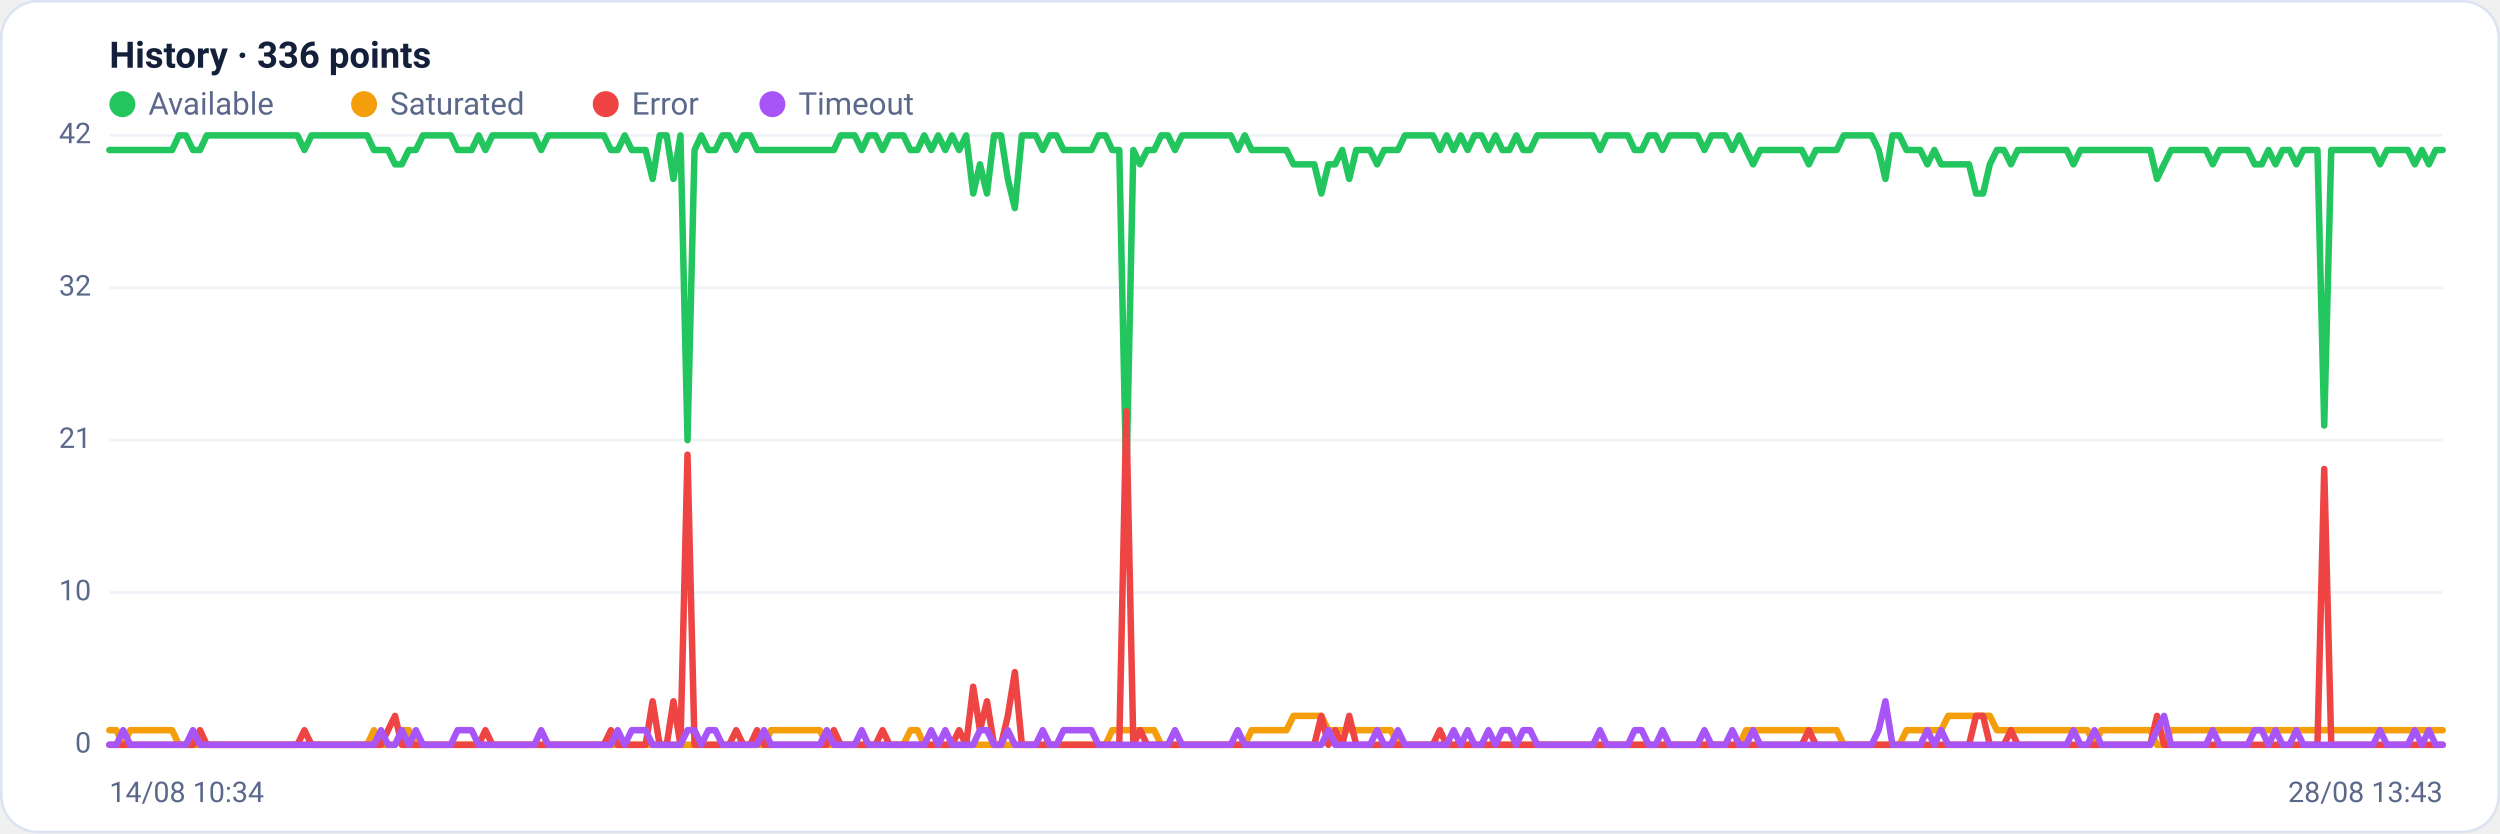
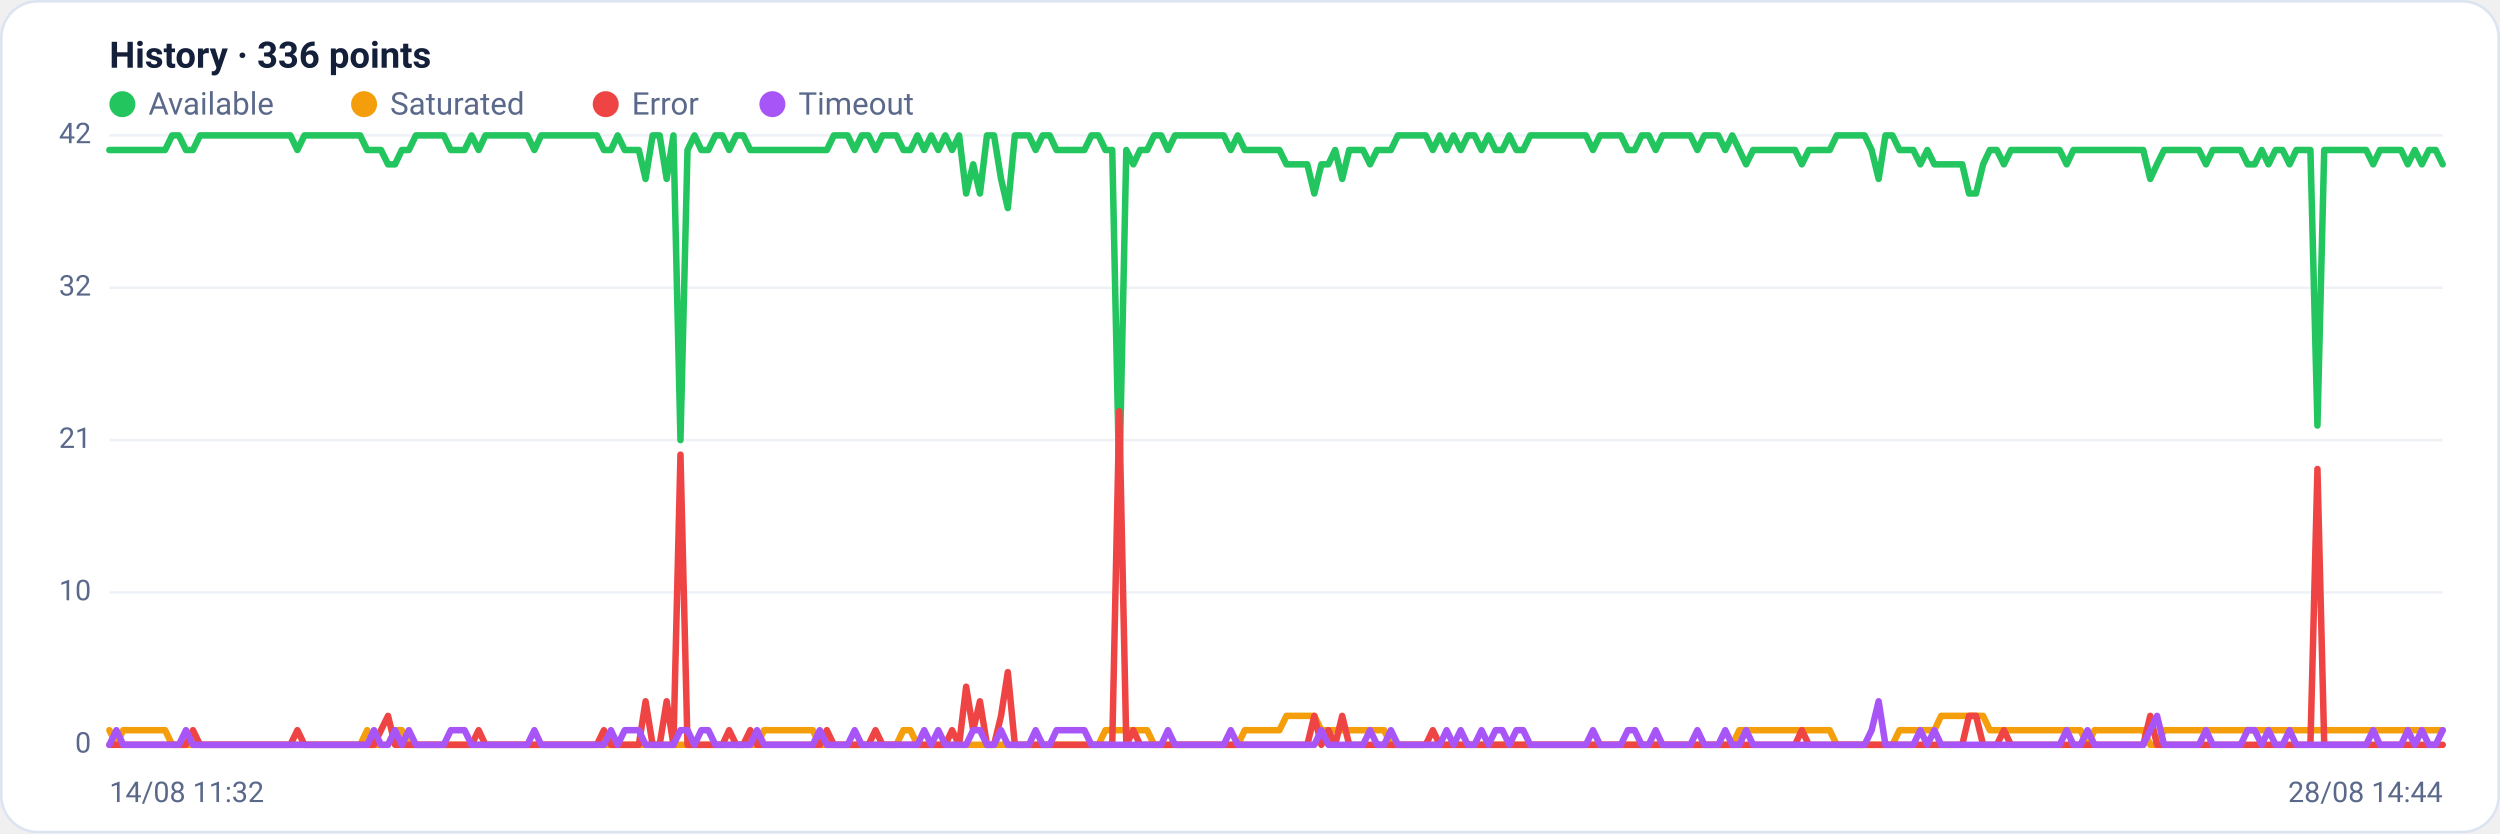
<svg xmlns="http://www.w3.org/2000/svg" viewBox="0 0 960 320" width="960" height="320" font-family="Segoe UI, system-ui, -apple-system, Roboto, Helvetica, Arial, sans-serif" role="img" aria-label="Availability history per region">
  <rect x="0.5" y="0.5" width="959" height="319" rx="14" fill="#ffffff" stroke="#dce3f1" />
  <text x="42" y="26" font-size="14" font-weight="600" fill="#14203a">History · 336 points</text>
  <circle cx="47" cy="40" r="5" fill="#22c55e" />
  <text x="57" y="44" font-size="12" fill="#5a688a">Available</text>
  <circle cx="139.8" cy="40" r="5" fill="#f59e0b" />
  <text x="149.8" y="44" font-size="12" fill="#5a688a">Saturated</text>
  <circle cx="232.6" cy="40" r="5" fill="#ef4444" />
  <text x="242.6" y="44" font-size="12" fill="#5a688a">Error</text>
  <circle cx="296.6" cy="40" r="5" fill="#a855f7" />
  <text x="306.6" y="44" font-size="12" fill="#5a688a">Timeout</text>
  <line x1="42" y1="286.0" x2="938" y2="286.0" stroke="#eef2f7" stroke-width="1" />
  <text x="35" y="289.0" text-anchor="end" font-size="11" fill="#5a688a">0</text>
  <line x1="42" y1="227.5" x2="938" y2="227.5" stroke="#eef2f7" stroke-width="1" />
  <text x="35" y="230.5" text-anchor="end" font-size="11" fill="#5a688a">10</text>
  <line x1="42" y1="169.0" x2="938" y2="169.0" stroke="#eef2f7" stroke-width="1" />
  <text x="35" y="172.0" text-anchor="end" font-size="11" fill="#5a688a">21</text>
  <line x1="42" y1="110.5" x2="938" y2="110.5" stroke="#eef2f7" stroke-width="1" />
  <text x="35" y="113.5" text-anchor="end" font-size="11" fill="#5a688a">32</text>
  <line x1="42" y1="52.0" x2="938" y2="52.0" stroke="#eef2f7" stroke-width="1" />
  <text x="35" y="55.0" text-anchor="end" font-size="11" fill="#5a688a">42</text>
-   <polyline fill="none" stroke="#22c55e" stroke-width="2.5" stroke-linejoin="round" stroke-linecap="round" points="42.0,57.6 44.7,57.6 47.3,57.6 50.0,57.6 52.7,57.6 55.4,57.6 58.0,57.6 60.7,57.6 63.4,57.6 66.1,57.6 68.7,52.0 71.4,52.0 74.1,57.6 76.8,57.6 79.4,52.0 82.1,52.0 84.8,52.0 87.5,52.0 90.1,52.0 92.8,52.0 95.5,52.0 98.2,52.0 100.8,52.0 103.5,52.0 106.2,52.0 108.9,52.0 111.5,52.0 114.2,52.0 116.9,57.6 119.6,52.0 122.2,52.0 124.9,52.0 127.6,52.0 130.3,52.0 132.9,52.0 135.6,52.0 138.3,52.0 141.0,52.0 143.6,57.6 146.3,57.6 149.0,57.6 151.7,63.1 154.3,63.1 157.0,57.6 159.7,57.6 162.4,52.0 165.0,52.0 167.7,52.0 170.4,52.0 173.1,52.0 175.7,57.6 178.4,57.6 181.1,57.6 183.8,52.0 186.4,57.6 189.1,52.0 191.8,52.0 194.5,52.0 197.1,52.0 199.8,52.0 202.5,52.0 205.2,52.0 207.8,57.6 210.5,52.0 213.2,52.0 215.9,52.0 218.5,52.0 221.2,52.0 223.9,52.0 226.5,52.0 229.2,52.0 231.9,52.0 234.6,57.6 237.2,57.6 239.9,52.0 242.6,57.6 245.3,57.6 247.9,57.6 250.6,68.7 253.3,52.0 256.0,52.0 258.6,68.7 261.3,52.0 264.0,169.0 266.7,57.6 269.3,52.0 272.0,57.6 274.7,57.6 277.4,52.0 280.0,52.0 282.7,57.6 285.4,52.0 288.1,52.0 290.7,57.6 293.4,57.6 296.1,57.6 298.8,57.6 301.4,57.6 304.1,57.6 306.8,57.6 309.5,57.6 312.1,57.6 314.8,57.6 317.5,57.6 320.2,57.6 322.8,52.0 325.5,52.0 328.2,52.0 330.9,57.6 333.5,52.0 336.2,52.0 338.9,57.6 341.6,52.0 344.2,52.0 346.9,52.0 349.6,57.6 352.3,57.6 354.9,52.0 357.6,57.6 360.3,52.0 363.0,57.6 365.6,52.0 368.3,57.6 371.0,52.0 373.7,74.3 376.3,63.1 379.0,74.3 381.7,52.0 384.4,52.0 387.0,68.7 389.7,79.9 392.4,52.0 395.1,52.0 397.7,52.0 400.4,57.6 403.1,52.0 405.7,52.0 408.4,57.6 411.1,57.6 413.8,57.6 416.4,57.6 419.1,57.6 421.8,52.0 424.5,52.0 427.1,57.6 429.8,57.6 432.5,185.7 435.2,57.6 437.8,63.1 440.5,57.6 443.2,57.6 445.9,52.0 448.5,52.0 451.2,57.6 453.9,52.0 456.6,52.0 459.2,52.0 461.9,52.0 464.6,52.0 467.3,52.0 469.9,52.0 472.6,52.0 475.3,57.6 478.0,52.0 480.6,57.6 483.3,57.6 486.0,57.6 488.7,57.6 491.3,57.6 494.0,57.6 496.7,63.1 499.4,63.1 502.0,63.1 504.7,63.1 507.4,74.3 510.1,63.1 512.7,63.1 515.4,57.6 518.1,68.7 520.8,57.6 523.4,57.6 526.1,57.6 528.8,63.1 531.5,57.6 534.1,57.6 536.8,57.6 539.5,52.0 542.2,52.0 544.8,52.0 547.5,52.0 550.2,52.0 552.9,57.6 555.5,52.0 558.2,57.6 560.9,52.0 563.6,57.6 566.2,52.0 568.9,52.0 571.6,57.6 574.3,52.0 576.9,57.6 579.6,57.6 582.3,52.0 584.9,57.6 587.6,57.6 590.3,52.0 593.0,52.0 595.6,52.0 598.3,52.0 601.0,52.0 603.7,52.0 606.3,52.0 609.0,52.0 611.7,52.0 614.4,57.6 617.0,52.0 619.7,52.0 622.4,52.0 625.1,52.0 627.7,57.6 630.4,57.6 633.1,52.0 635.8,52.0 638.4,57.6 641.1,52.0 643.8,52.0 646.5,52.0 649.1,52.0 651.8,52.0 654.5,57.6 657.2,52.0 659.8,52.0 662.5,52.0 665.2,57.6 667.9,52.0 670.5,57.6 673.2,63.1 675.9,57.6 678.6,57.6 681.2,57.6 683.9,57.6 686.6,57.6 689.3,57.6 691.9,57.6 694.6,63.1 697.3,57.6 700.0,57.6 702.6,57.6 705.3,57.6 708.0,52.0 710.7,52.0 713.3,52.0 716.0,52.0 718.7,52.0 721.4,57.6 724.0,68.7 726.7,52.0 729.4,52.0 732.1,57.6 734.7,57.6 737.4,57.6 740.1,63.1 742.8,57.6 745.4,63.1 748.1,63.1 750.8,63.1 753.5,63.1 756.1,63.1 758.8,74.3 761.5,74.3 764.1,63.1 766.8,57.6 769.5,57.6 772.2,63.1 774.8,57.6 777.5,57.6 780.2,57.6 782.9,57.6 785.5,57.6 788.2,57.6 790.9,57.6 793.6,57.6 796.2,63.1 798.9,57.6 801.6,57.6 804.3,57.6 806.9,57.6 809.6,57.6 812.3,57.6 815.0,57.6 817.6,57.6 820.3,57.6 823.0,57.6 825.7,57.6 828.3,68.7 831.0,63.1 833.7,57.6 836.4,57.6 839.0,57.6 841.7,57.6 844.4,57.6 847.1,57.6 849.7,63.1 852.4,57.6 855.1,57.6 857.8,57.6 860.4,57.6 863.1,57.6 865.8,63.1 868.5,63.1 871.1,57.6 873.8,63.1 876.5,57.6 879.2,57.6 881.8,63.1 884.5,57.6 887.2,57.6 889.9,57.6 892.5,163.4 895.2,57.6 897.9,57.6 900.6,57.6 903.2,57.6 905.9,57.6 908.6,57.6 911.3,57.6 913.9,63.1 916.6,57.6 919.3,57.6 922.0,57.6 924.6,57.6 927.3,63.1 930.0,57.6 932.7,63.1 935.3,57.6 938.0,57.6" />
-   <polyline fill="none" stroke="#f59e0b" stroke-width="2.5" stroke-linejoin="round" stroke-linecap="round" points="42.0,280.4 44.7,280.4 47.3,286.0 50.0,280.4 52.7,280.4 55.4,280.4 58.0,280.4 60.7,280.4 63.4,280.4 66.1,280.4 68.7,286.0 71.4,286.0 74.1,286.0 76.8,286.0 79.4,286.0 82.1,286.0 84.8,286.0 87.5,286.0 90.1,286.0 92.8,286.0 95.5,286.0 98.2,286.0 100.8,286.0 103.5,286.0 106.2,286.0 108.9,286.0 111.5,286.0 114.2,286.0 116.9,286.0 119.6,286.0 122.2,286.0 124.9,286.0 127.6,286.0 130.3,286.0 132.9,286.0 135.6,286.0 138.3,286.0 141.0,286.0 143.6,280.4 146.3,286.0 149.0,286.0 151.7,286.0 154.3,280.4 157.0,280.4 159.7,286.0 162.4,286.0 165.0,286.0 167.7,286.0 170.4,286.0 173.1,286.0 175.7,286.0 178.4,286.0 181.1,286.0 183.8,286.0 186.4,286.0 189.1,286.0 191.8,286.0 194.5,286.0 197.1,286.0 199.8,286.0 202.5,286.0 205.2,286.0 207.8,286.0 210.5,286.0 213.2,286.0 215.9,286.0 218.5,286.0 221.2,286.0 223.9,286.0 226.5,286.0 229.2,286.0 231.9,286.0 234.6,286.0 237.2,286.0 239.9,286.0 242.6,286.0 245.3,286.0 247.9,286.0 250.6,286.0 253.3,286.0 256.0,286.0 258.6,286.0 261.3,286.0 264.0,286.0 266.7,286.0 269.3,286.0 272.0,286.0 274.7,286.0 277.4,286.0 280.0,286.0 282.7,286.0 285.4,286.0 288.1,286.0 290.7,286.0 293.4,286.0 296.1,280.4 298.8,280.4 301.4,280.4 304.1,280.4 306.8,280.4 309.5,280.4 312.1,280.4 314.8,280.4 317.5,286.0 320.2,286.0 322.8,286.0 325.5,286.0 328.2,286.0 330.9,286.0 333.5,286.0 336.2,286.0 338.9,286.0 341.6,286.0 344.2,286.0 346.9,286.0 349.6,280.4 352.3,280.4 354.9,286.0 357.6,286.0 360.3,286.0 363.0,286.0 365.6,286.0 368.3,286.0 371.0,286.0 373.7,286.0 376.3,286.0 379.0,286.0 381.7,286.0 384.4,286.0 387.0,286.0 389.7,286.0 392.4,286.0 395.1,286.0 397.7,286.0 400.4,286.0 403.1,286.0 405.7,286.0 408.4,286.0 411.1,286.0 413.8,286.0 416.4,286.0 419.1,286.0 421.8,286.0 424.5,286.0 427.1,280.4 429.8,280.4 432.5,280.4 435.2,280.4 437.8,280.4 440.5,280.4 443.2,280.4 445.9,286.0 448.5,286.0 451.2,286.0 453.9,286.0 456.6,286.0 459.2,286.0 461.9,286.0 464.6,286.0 467.3,286.0 469.9,286.0 472.6,286.0 475.3,286.0 478.0,286.0 480.6,280.4 483.3,280.4 486.0,280.4 488.7,280.4 491.3,280.4 494.0,280.4 496.7,274.9 499.4,274.9 502.0,274.9 504.7,274.9 507.4,274.9 510.1,280.4 512.7,280.4 515.4,280.4 518.1,280.4 520.8,280.4 523.4,280.4 526.1,280.4 528.8,280.4 531.5,280.4 534.1,280.4 536.8,286.0 539.5,286.0 542.2,286.0 544.8,286.0 547.5,286.0 550.2,286.0 552.9,286.0 555.5,286.0 558.2,286.0 560.9,286.0 563.6,286.0 566.2,286.0 568.9,286.0 571.6,286.0 574.3,286.0 576.9,286.0 579.6,286.0 582.3,286.0 584.9,286.0 587.6,286.0 590.3,286.0 593.0,286.0 595.6,286.0 598.3,286.0 601.0,286.0 603.7,286.0 606.3,286.0 609.0,286.0 611.7,286.0 614.4,286.0 617.0,286.0 619.7,286.0 622.4,286.0 625.1,286.0 627.7,286.0 630.4,286.0 633.1,286.0 635.8,286.0 638.4,286.0 641.1,286.0 643.8,286.0 646.5,286.0 649.1,286.0 651.8,286.0 654.5,286.0 657.2,286.0 659.8,286.0 662.5,286.0 665.2,286.0 667.9,286.0 670.5,280.4 673.2,280.4 675.9,280.4 678.6,280.4 681.2,280.4 683.9,280.4 686.6,280.4 689.3,280.4 691.9,280.4 694.6,280.4 697.3,280.4 700.0,280.4 702.6,280.4 705.3,280.4 708.0,286.0 710.7,286.0 713.3,286.0 716.0,286.0 718.7,286.0 721.4,286.0 724.0,286.0 726.7,286.0 729.4,286.0 732.1,280.4 734.7,280.4 737.4,280.4 740.1,280.4 742.8,280.4 745.4,280.4 748.1,274.9 750.8,274.9 753.5,274.9 756.1,274.9 758.8,274.9 761.5,274.9 764.1,274.9 766.8,280.4 769.5,280.4 772.2,280.4 774.8,280.4 777.5,280.4 780.2,280.4 782.9,280.4 785.5,280.4 788.2,280.4 790.9,280.4 793.6,280.4 796.2,280.4 798.9,280.4 801.6,280.4 804.3,286.0 806.9,280.4 809.6,280.4 812.3,280.4 815.0,280.4 817.6,280.4 820.3,280.4 823.0,280.4 825.7,280.4 828.3,286.0 831.0,286.0 833.7,280.4 836.4,280.4 839.0,280.4 841.7,280.4 844.4,280.4 847.1,280.4 849.7,280.4 852.4,280.4 855.1,280.4 857.8,280.4 860.4,280.4 863.1,280.4 865.8,280.4 868.5,280.4 871.1,280.4 873.8,280.4 876.5,280.4 879.2,280.4 881.8,280.4 884.5,280.4 887.2,280.4 889.9,280.4 892.5,280.4 895.2,280.4 897.9,280.4 900.6,280.4 903.2,280.4 905.9,280.4 908.6,280.4 911.3,280.4 913.9,280.4 916.6,280.4 919.3,280.4 922.0,280.4 924.6,280.4 927.3,280.4 930.0,280.4 932.7,280.4 935.3,280.4 938.0,280.4" />
-   <polyline fill="none" stroke="#ef4444" stroke-width="2.5" stroke-linejoin="round" stroke-linecap="round" points="42.0,286.0 44.7,286.0 47.3,286.0 50.0,286.0 52.7,286.0 55.4,286.0 58.0,286.0 60.7,286.0 63.4,286.0 66.1,286.0 68.7,286.0 71.4,286.0 74.1,286.0 76.8,280.4 79.4,286.0 82.1,286.0 84.8,286.0 87.5,286.0 90.1,286.0 92.8,286.0 95.5,286.0 98.2,286.0 100.8,286.0 103.5,286.0 106.2,286.0 108.9,286.0 111.5,286.0 114.2,286.0 116.9,280.4 119.6,286.0 122.2,286.0 124.9,286.0 127.6,286.0 130.3,286.0 132.9,286.0 135.6,286.0 138.3,286.0 141.0,286.0 143.6,286.0 146.3,286.0 149.0,280.4 151.7,274.9 154.3,286.0 157.0,286.0 159.7,286.0 162.4,286.0 165.0,286.0 167.7,286.0 170.4,286.0 173.1,286.0 175.7,286.0 178.4,286.0 181.1,286.0 183.8,286.0 186.4,280.4 189.1,286.0 191.8,286.0 194.5,286.0 197.1,286.0 199.8,286.0 202.5,286.0 205.2,286.0 207.8,286.0 210.5,286.0 213.2,286.0 215.9,286.0 218.5,286.0 221.2,286.0 223.9,286.0 226.5,286.0 229.2,286.0 231.9,286.0 234.6,280.4 237.2,286.0 239.9,286.0 242.6,286.0 245.3,286.0 247.9,286.0 250.6,269.3 253.3,286.0 256.0,286.0 258.6,269.3 261.3,286.0 264.0,174.6 266.7,286.0 269.3,286.0 272.0,286.0 274.7,286.0 277.4,286.0 280.0,286.0 282.7,280.4 285.4,286.0 288.1,286.0 290.7,280.4 293.4,286.0 296.1,286.0 298.8,286.0 301.4,286.0 304.1,286.0 306.8,286.0 309.5,286.0 312.1,286.0 314.8,286.0 317.5,286.0 320.2,280.4 322.8,286.0 325.5,286.0 328.2,286.0 330.9,286.0 333.5,286.0 336.2,286.0 338.9,280.4 341.6,286.0 344.2,286.0 346.9,286.0 349.6,286.0 352.3,286.0 354.9,286.0 357.6,286.0 360.3,286.0 363.0,286.0 365.6,286.0 368.3,280.4 371.0,286.0 373.7,263.7 376.3,280.4 379.0,269.3 381.7,286.0 384.4,286.0 387.0,274.9 389.7,258.1 392.4,286.0 395.1,286.0 397.7,286.0 400.4,286.0 403.1,286.0 405.7,286.0 408.4,286.0 411.1,286.0 413.8,286.0 416.4,286.0 419.1,286.0 421.8,286.0 424.5,286.0 427.1,286.0 429.8,286.0 432.5,157.9 435.2,286.0 437.8,280.4 440.5,286.0 443.2,286.0 445.9,286.0 448.5,286.0 451.2,286.0 453.9,286.0 456.6,286.0 459.2,286.0 461.9,286.0 464.6,286.0 467.3,286.0 469.9,286.0 472.6,286.0 475.3,286.0 478.0,286.0 480.6,286.0 483.3,286.0 486.0,286.0 488.7,286.0 491.3,286.0 494.0,286.0 496.7,286.0 499.4,286.0 502.0,286.0 504.7,286.0 507.4,274.9 510.1,286.0 512.7,280.4 515.4,286.0 518.1,274.9 520.8,286.0 523.4,286.0 526.1,286.0 528.8,286.0 531.5,286.0 534.1,286.0 536.8,286.0 539.5,286.0 542.2,286.0 544.8,286.0 547.5,286.0 550.2,286.0 552.9,280.4 555.5,286.0 558.2,286.0 560.9,286.0 563.6,286.0 566.2,286.0 568.9,286.0 571.6,286.0 574.3,286.0 576.9,286.0 579.6,286.0 582.3,286.0 584.9,286.0 587.6,286.0 590.3,286.0 593.0,286.0 595.6,286.0 598.3,286.0 601.0,286.0 603.7,286.0 606.3,286.0 609.0,286.0 611.7,286.0 614.4,286.0 617.0,286.0 619.7,286.0 622.4,286.0 625.1,286.0 627.7,286.0 630.4,286.0 633.1,286.0 635.8,286.0 638.4,286.0 641.1,286.0 643.8,286.0 646.5,286.0 649.1,286.0 651.8,286.0 654.5,286.0 657.2,286.0 659.8,286.0 662.5,286.0 665.2,286.0 667.9,286.0 670.5,286.0 673.2,286.0 675.9,286.0 678.6,286.0 681.2,286.0 683.9,286.0 686.6,286.0 689.3,286.0 691.9,286.0 694.6,280.4 697.3,286.0 700.0,286.0 702.6,286.0 705.3,286.0 708.0,286.0 710.7,286.0 713.3,286.0 716.0,286.0 718.7,286.0 721.4,286.0 724.0,286.0 726.7,286.0 729.4,286.0 732.1,286.0 734.7,286.0 737.4,286.0 740.1,286.0 742.8,286.0 745.4,286.0 748.1,286.0 750.8,286.0 753.5,286.0 756.1,286.0 758.8,274.9 761.5,274.9 764.1,286.0 766.8,286.0 769.5,286.0 772.2,280.4 774.8,286.0 777.5,286.0 780.2,286.0 782.9,286.0 785.5,286.0 788.2,286.0 790.9,286.0 793.6,286.0 796.2,286.0 798.9,286.0 801.6,286.0 804.3,286.0 806.9,286.0 809.6,286.0 812.3,286.0 815.0,286.0 817.6,286.0 820.3,286.0 823.0,286.0 825.7,286.0 828.3,274.9 831.0,286.0 833.7,286.0 836.4,286.0 839.0,286.0 841.7,286.0 844.4,286.0 847.1,286.0 849.7,286.0 852.4,286.0 855.1,286.0 857.8,286.0 860.4,286.0 863.1,286.0 865.8,286.0 868.5,286.0 871.1,286.0 873.8,286.0 876.5,286.0 879.2,286.0 881.8,286.0 884.5,286.0 887.2,286.0 889.9,286.0 892.5,180.1 895.2,286.0 897.9,286.0 900.6,286.0 903.2,286.0 905.9,286.0 908.6,286.0 911.3,286.0 913.9,286.0 916.6,286.0 919.3,286.0 922.0,286.0 924.6,286.0 927.3,286.0 930.0,286.0 932.7,286.0 935.3,286.0 938.0,286.0" />
-   <polyline fill="none" stroke="#a855f7" stroke-width="2.5" stroke-linejoin="round" stroke-linecap="round" points="42.0,286.0 44.7,286.0 47.3,280.4 50.0,286.0 52.7,286.0 55.4,286.0 58.0,286.0 60.7,286.0 63.4,286.0 66.1,286.0 68.7,286.0 71.4,286.0 74.1,280.4 76.8,286.0 79.4,286.0 82.1,286.0 84.8,286.0 87.5,286.0 90.1,286.0 92.8,286.0 95.5,286.0 98.2,286.0 100.8,286.0 103.5,286.0 106.2,286.0 108.9,286.0 111.5,286.0 114.2,286.0 116.9,286.0 119.6,286.0 122.2,286.0 124.9,286.0 127.6,286.0 130.3,286.0 132.9,286.0 135.6,286.0 138.3,286.0 141.0,286.0 143.6,286.0 146.3,280.4 149.0,286.0 151.7,286.0 154.3,280.4 157.0,286.0 159.7,280.4 162.4,286.0 165.0,286.0 167.7,286.0 170.4,286.0 173.1,286.0 175.7,280.4 178.4,280.4 181.1,280.4 183.8,286.0 186.4,286.0 189.1,286.0 191.8,286.0 194.5,286.0 197.1,286.0 199.8,286.0 202.5,286.0 205.2,286.0 207.8,280.4 210.5,286.0 213.2,286.0 215.9,286.0 218.5,286.0 221.2,286.0 223.9,286.0 226.5,286.0 229.2,286.0 231.9,286.0 234.6,286.0 237.2,280.4 239.9,286.0 242.6,280.4 245.3,280.4 247.9,280.4 250.6,286.0 253.3,286.0 256.0,286.0 258.6,286.0 261.3,286.0 264.0,280.4 266.7,280.4 269.3,286.0 272.0,280.4 274.7,280.4 277.4,286.0 280.0,286.0 282.7,286.0 285.4,286.0 288.1,286.0 290.7,286.0 293.4,280.4 296.1,286.0 298.8,286.0 301.4,286.0 304.1,286.0 306.8,286.0 309.5,286.0 312.1,286.0 314.8,286.0 317.5,280.4 320.2,286.0 322.8,286.0 325.5,286.0 328.2,286.0 330.9,280.4 333.5,286.0 336.2,286.0 338.9,286.0 341.6,286.0 344.2,286.0 346.9,286.0 349.6,286.0 352.3,286.0 354.9,286.0 357.6,280.4 360.3,286.0 363.0,280.4 365.6,286.0 368.3,286.0 371.0,286.0 373.7,286.0 376.3,280.4 379.0,280.4 381.7,286.0 384.4,286.0 387.0,280.4 389.7,286.0 392.4,286.0 395.1,286.0 397.7,286.0 400.4,280.4 403.1,286.0 405.7,286.0 408.4,280.4 411.1,280.4 413.8,280.4 416.4,280.4 419.1,280.4 421.8,286.0 424.5,286.0 427.1,286.0 429.8,286.0 432.5,286.0 435.2,286.0 437.8,286.0 440.5,286.0 443.2,286.0 445.9,286.0 448.5,286.0 451.2,280.4 453.9,286.0 456.6,286.0 459.2,286.0 461.9,286.0 464.6,286.0 467.3,286.0 469.9,286.0 472.6,286.0 475.3,280.4 478.0,286.0 480.6,286.0 483.3,286.0 486.0,286.0 488.7,286.0 491.3,286.0 494.0,286.0 496.7,286.0 499.4,286.0 502.0,286.0 504.7,286.0 507.4,286.0 510.1,280.4 512.7,286.0 515.4,286.0 518.1,286.0 520.8,286.0 523.4,286.0 526.1,286.0 528.8,280.4 531.5,286.0 534.1,286.0 536.8,280.4 539.5,286.0 542.2,286.0 544.8,286.0 547.5,286.0 550.2,286.0 552.9,286.0 555.5,286.0 558.2,280.4 560.9,286.0 563.6,280.4 566.2,286.0 568.9,286.0 571.6,280.4 574.3,286.0 576.9,280.4 579.6,280.4 582.3,286.0 584.9,280.4 587.6,280.4 590.3,286.0 593.0,286.0 595.6,286.0 598.3,286.0 601.0,286.0 603.7,286.0 606.3,286.0 609.0,286.0 611.7,286.0 614.4,280.4 617.0,286.0 619.7,286.0 622.4,286.0 625.1,286.0 627.7,280.4 630.4,280.4 633.1,286.0 635.8,286.0 638.4,280.4 641.1,286.0 643.8,286.0 646.5,286.0 649.1,286.0 651.8,286.0 654.5,280.4 657.2,286.0 659.8,286.0 662.5,286.0 665.2,280.4 667.9,286.0 670.5,286.0 673.2,280.4 675.9,286.0 678.6,286.0 681.2,286.0 683.9,286.0 686.6,286.0 689.3,286.0 691.9,286.0 694.6,286.0 697.3,286.0 700.0,286.0 702.6,286.0 705.3,286.0 708.0,286.0 710.7,286.0 713.3,286.0 716.0,286.0 718.7,286.0 721.4,280.4 724.0,269.3 726.7,286.0 729.4,286.0 732.1,286.0 734.7,286.0 737.4,286.0 740.1,280.4 742.8,286.0 745.4,280.4 748.1,286.0 750.8,286.0 753.5,286.0 756.1,286.0 758.8,286.0 761.5,286.0 764.1,286.0 766.8,286.0 769.5,286.0 772.2,286.0 774.8,286.0 777.5,286.0 780.2,286.0 782.9,286.0 785.5,286.0 788.2,286.0 790.9,286.0 793.6,286.0 796.2,280.4 798.9,286.0 801.6,286.0 804.3,280.4 806.9,286.0 809.6,286.0 812.3,286.0 815.0,286.0 817.6,286.0 820.3,286.0 823.0,286.0 825.7,286.0 828.3,280.4 831.0,274.9 833.7,286.0 836.4,286.0 839.0,286.0 841.7,286.0 844.4,286.0 847.1,286.0 849.7,280.4 852.4,286.0 855.1,286.0 857.8,286.0 860.4,286.0 863.1,286.0 865.8,280.4 868.5,280.4 871.1,286.0 873.8,280.4 876.5,286.0 879.2,286.0 881.8,280.4 884.5,286.0 887.2,286.0 889.9,286.0 892.5,286.0 895.2,286.0 897.9,286.0 900.6,286.0 903.2,286.0 905.9,286.0 908.6,286.0 911.3,286.0 913.9,280.4 916.6,286.0 919.3,286.0 922.0,286.0 924.6,286.0 927.3,280.4 930.0,286.0 932.7,280.4 935.3,286.0 938.0,286.0" />
-   <text x="42" y="308" font-size="11" fill="#5a688a">14/08 10:34</text>
-   <text x="938" y="308" text-anchor="end" font-size="11" fill="#5a688a">28/08 13:43</text>
+   <polyline fill="none" stroke="#22c55e" stroke-width="2.5" stroke-linejoin="round" stroke-linecap="round" points="42.0,57.6 44.7,57.6 47.3,57.6 50.0,57.6 52.7,57.6 55.4,57.6 58.0,57.6 60.7,57.6 63.4,57.6 66.1,52.0 68.7,52.0 71.4,57.6 74.1,57.6 76.8,52.0 79.4,52.0 82.1,52.0 84.8,52.0 87.5,52.0 90.1,52.0 92.8,52.0 95.5,52.0 98.2,52.0 100.8,52.0 103.5,52.0 106.2,52.0 108.9,52.0 111.5,52.0 114.2,57.6 116.9,52.0 119.6,52.0 122.2,52.0 124.9,52.0 127.6,52.0 130.3,52.0 132.9,52.0 135.6,52.0 138.3,52.0 141.0,57.6 143.6,57.6 146.3,57.6 149.0,63.1 151.7,63.1 154.3,57.6 157.0,57.6 159.7,52.0 162.4,52.0 165.0,52.0 167.7,52.0 170.4,52.0 173.1,57.6 175.7,57.6 178.4,57.6 181.1,52.0 183.8,57.6 186.4,52.0 189.1,52.0 191.8,52.0 194.5,52.0 197.1,52.0 199.8,52.0 202.5,52.0 205.2,57.6 207.8,52.0 210.5,52.0 213.2,52.0 215.9,52.0 218.5,52.0 221.2,52.0 223.9,52.0 226.5,52.0 229.2,52.0 231.9,57.6 234.6,57.6 237.2,52.0 239.9,57.6 242.6,57.6 245.3,57.6 247.9,68.7 250.6,52.0 253.3,52.0 256.0,68.7 258.6,52.0 261.3,169.0 264.0,57.6 266.7,52.0 269.3,57.6 272.0,57.6 274.7,52.0 277.4,52.0 280.0,57.6 282.7,52.0 285.4,52.0 288.1,57.6 290.7,57.6 293.4,57.6 296.1,57.6 298.8,57.6 301.4,57.6 304.1,57.6 306.8,57.6 309.5,57.6 312.1,57.6 314.8,57.6 317.5,57.6 320.2,52.0 322.8,52.0 325.5,52.0 328.2,57.6 330.9,52.0 333.5,52.0 336.2,57.6 338.9,52.0 341.6,52.0 344.2,52.0 346.9,57.6 349.6,57.6 352.3,52.0 354.9,57.6 357.6,52.0 360.3,57.6 363.0,52.0 365.6,57.6 368.3,52.0 371.0,74.3 373.7,63.1 376.3,74.3 379.0,52.0 381.7,52.0 384.4,68.7 387.0,79.9 389.7,52.0 392.4,52.0 395.1,52.0 397.7,57.6 400.4,52.0 403.1,52.0 405.7,57.6 408.4,57.6 411.1,57.6 413.8,57.6 416.4,57.6 419.1,52.0 421.8,52.0 424.5,57.6 427.1,57.6 429.8,185.7 432.5,57.6 435.2,63.1 437.8,57.6 440.5,57.6 443.2,52.0 445.9,52.0 448.5,57.6 451.2,52.0 453.9,52.0 456.6,52.0 459.2,52.0 461.9,52.0 464.6,52.0 467.3,52.0 469.9,52.0 472.6,57.6 475.3,52.0 478.0,57.6 480.6,57.6 483.3,57.6 486.0,57.6 488.7,57.6 491.3,57.6 494.0,63.1 496.7,63.1 499.4,63.1 502.0,63.1 504.7,74.3 507.4,63.1 510.1,63.1 512.7,57.6 515.4,68.7 518.1,57.6 520.8,57.6 523.4,57.6 526.1,63.1 528.8,57.6 531.5,57.6 534.1,57.6 536.8,52.0 539.5,52.0 542.2,52.0 544.8,52.0 547.5,52.0 550.2,57.6 552.9,52.0 555.5,57.6 558.2,52.0 560.9,57.6 563.6,52.0 566.2,52.0 568.9,57.6 571.6,52.0 574.3,57.6 576.9,57.6 579.6,52.0 582.3,57.6 584.9,57.6 587.6,52.0 590.3,52.0 593.0,52.0 595.6,52.0 598.3,52.0 601.0,52.0 603.7,52.0 606.3,52.0 609.0,52.0 611.7,57.6 614.4,52.0 617.0,52.0 619.7,52.0 622.4,52.0 625.1,57.6 627.7,57.6 630.4,52.0 633.1,52.0 635.8,57.6 638.4,52.0 641.1,52.0 643.8,52.0 646.5,52.0 649.1,52.0 651.8,57.6 654.5,52.0 657.2,52.0 659.8,52.0 662.5,57.6 665.2,52.0 667.9,57.6 670.5,63.1 673.2,57.6 675.9,57.6 678.6,57.6 681.2,57.6 683.9,57.6 686.6,57.6 689.3,57.6 691.9,63.1 694.6,57.6 697.3,57.6 700.0,57.6 702.6,57.6 705.3,52.0 708.0,52.0 710.7,52.0 713.3,52.0 716.0,52.0 718.7,57.6 721.4,68.7 724.0,52.0 726.7,52.0 729.4,57.6 732.1,57.6 734.7,57.6 737.4,63.1 740.1,57.6 742.8,63.1 745.4,63.1 748.1,63.1 750.8,63.1 753.5,63.1 756.1,74.3 758.8,74.3 761.5,63.1 764.1,57.6 766.8,57.6 769.5,63.1 772.2,57.6 774.8,57.6 777.5,57.6 780.2,57.6 782.9,57.6 785.5,57.6 788.2,57.6 790.9,57.6 793.6,63.1 796.2,57.6 798.9,57.6 801.6,57.6 804.3,57.6 806.9,57.6 809.6,57.6 812.3,57.6 815.0,57.6 817.6,57.6 820.3,57.6 823.0,57.6 825.7,68.7 828.3,63.1 831.0,57.6 833.7,57.6 836.4,57.6 839.0,57.6 841.7,57.6 844.4,57.6 847.1,63.1 849.7,57.6 852.4,57.6 855.1,57.6 857.8,57.6 860.4,57.6 863.1,63.1 865.8,63.1 868.5,57.6 871.1,63.1 873.8,57.6 876.5,57.6 879.2,63.1 881.8,57.6 884.5,57.6 887.2,57.6 889.9,163.4 892.5,57.6 895.2,57.6 897.9,57.6 900.6,57.6 903.2,57.6 905.9,57.6 908.6,57.6 911.3,63.1 913.9,57.6 916.6,57.6 919.3,57.6 922.0,57.6 924.6,63.1 927.3,57.6 930.0,63.1 932.7,57.6 935.3,57.6 938.0,63.1" />
+   <polyline fill="none" stroke="#f59e0b" stroke-width="2.5" stroke-linejoin="round" stroke-linecap="round" points="42.0,280.4 44.7,286.0 47.3,280.4 50.0,280.4 52.7,280.4 55.4,280.4 58.0,280.4 60.7,280.4 63.4,280.4 66.1,286.0 68.7,286.0 71.4,286.0 74.1,286.0 76.8,286.0 79.4,286.0 82.1,286.0 84.8,286.0 87.5,286.0 90.1,286.0 92.8,286.0 95.5,286.0 98.2,286.0 100.8,286.0 103.5,286.0 106.2,286.0 108.9,286.0 111.5,286.0 114.2,286.0 116.9,286.0 119.6,286.0 122.2,286.0 124.9,286.0 127.6,286.0 130.3,286.0 132.9,286.0 135.6,286.0 138.3,286.0 141.0,280.4 143.6,286.0 146.3,286.0 149.0,286.0 151.7,280.4 154.3,280.4 157.0,286.0 159.7,286.0 162.4,286.0 165.0,286.0 167.7,286.0 170.4,286.0 173.1,286.0 175.7,286.0 178.4,286.0 181.1,286.0 183.8,286.0 186.4,286.0 189.1,286.0 191.8,286.0 194.5,286.0 197.1,286.0 199.8,286.0 202.5,286.0 205.2,286.0 207.8,286.0 210.5,286.0 213.2,286.0 215.9,286.0 218.5,286.0 221.2,286.0 223.9,286.0 226.5,286.0 229.2,286.0 231.9,286.0 234.6,286.0 237.2,286.0 239.9,286.0 242.6,286.0 245.3,286.0 247.9,286.0 250.6,286.0 253.3,286.0 256.0,286.0 258.6,286.0 261.3,286.0 264.0,286.0 266.7,286.0 269.3,286.0 272.0,286.0 274.7,286.0 277.4,286.0 280.0,286.0 282.7,286.0 285.4,286.0 288.1,286.0 290.7,286.0 293.4,280.4 296.1,280.4 298.8,280.4 301.4,280.4 304.1,280.4 306.8,280.4 309.5,280.4 312.1,280.4 314.8,286.0 317.5,286.0 320.2,286.0 322.8,286.0 325.5,286.0 328.2,286.0 330.9,286.0 333.5,286.0 336.2,286.0 338.9,286.0 341.6,286.0 344.2,286.0 346.9,280.4 349.6,280.4 352.3,286.0 354.9,286.0 357.6,286.0 360.3,286.0 363.0,286.0 365.6,286.0 368.3,286.0 371.0,286.0 373.7,286.0 376.3,286.0 379.0,286.0 381.7,286.0 384.4,286.0 387.0,286.0 389.7,286.0 392.4,286.0 395.1,286.0 397.7,286.0 400.4,286.0 403.1,286.0 405.7,286.0 408.4,286.0 411.1,286.0 413.8,286.0 416.4,286.0 419.1,286.0 421.8,286.0 424.5,280.4 427.1,280.4 429.8,280.4 432.5,280.4 435.2,280.4 437.8,280.4 440.5,280.4 443.2,286.0 445.9,286.0 448.5,286.0 451.2,286.0 453.9,286.0 456.6,286.0 459.2,286.0 461.9,286.0 464.6,286.0 467.3,286.0 469.9,286.0 472.6,286.0 475.3,286.0 478.0,280.4 480.6,280.4 483.3,280.4 486.0,280.4 488.7,280.4 491.3,280.4 494.0,274.9 496.7,274.9 499.4,274.9 502.0,274.9 504.7,274.9 507.4,280.4 510.1,280.4 512.7,280.4 515.4,280.4 518.1,280.4 520.8,280.4 523.4,280.4 526.1,280.4 528.8,280.4 531.5,280.4 534.1,286.0 536.8,286.0 539.5,286.0 542.2,286.0 544.8,286.0 547.5,286.0 550.2,286.0 552.9,286.0 555.5,286.0 558.2,286.0 560.9,286.0 563.6,286.0 566.2,286.0 568.9,286.0 571.6,286.0 574.3,286.0 576.9,286.0 579.6,286.0 582.3,286.0 584.9,286.0 587.6,286.0 590.3,286.0 593.0,286.0 595.6,286.0 598.3,286.0 601.0,286.0 603.7,286.0 606.3,286.0 609.0,286.0 611.7,286.0 614.4,286.0 617.0,286.0 619.7,286.0 622.4,286.0 625.1,286.0 627.7,286.0 630.4,286.0 633.1,286.0 635.8,286.0 638.4,286.0 641.1,286.0 643.8,286.0 646.5,286.0 649.1,286.0 651.8,286.0 654.5,286.0 657.2,286.0 659.8,286.0 662.5,286.0 665.2,286.0 667.9,280.4 670.5,280.4 673.2,280.4 675.9,280.4 678.6,280.4 681.2,280.4 683.9,280.4 686.6,280.4 689.3,280.4 691.9,280.4 694.6,280.4 697.3,280.4 700.0,280.4 702.6,280.4 705.3,286.0 708.0,286.0 710.7,286.0 713.3,286.0 716.0,286.0 718.7,286.0 721.4,286.0 724.0,286.0 726.7,286.0 729.4,280.4 732.1,280.4 734.7,280.4 737.4,280.4 740.1,280.4 742.8,280.4 745.4,274.9 748.1,274.9 750.8,274.9 753.5,274.9 756.1,274.9 758.8,274.9 761.5,274.9 764.1,280.4 766.8,280.4 769.5,280.4 772.2,280.4 774.8,280.4 777.5,280.4 780.2,280.4 782.9,280.4 785.5,280.4 788.2,280.4 790.9,280.4 793.6,280.4 796.2,280.4 798.9,280.4 801.6,286.0 804.3,280.4 806.9,280.4 809.6,280.4 812.3,280.4 815.0,280.4 817.6,280.4 820.3,280.4 823.0,280.4 825.7,286.0 828.3,286.0 831.0,280.4 833.7,280.4 836.4,280.4 839.0,280.4 841.7,280.4 844.4,280.4 847.1,280.4 849.7,280.4 852.4,280.4 855.1,280.4 857.8,280.4 860.4,280.4 863.1,280.4 865.8,280.4 868.5,280.4 871.1,280.4 873.8,280.4 876.5,280.4 879.2,280.4 881.8,280.4 884.5,280.4 887.2,280.4 889.9,280.4 892.5,280.4 895.2,280.4 897.9,280.4 900.6,280.4 903.2,280.4 905.9,280.4 908.6,280.4 911.3,280.4 913.9,280.4 916.6,280.4 919.3,280.4 922.0,280.4 924.6,280.4 927.3,280.4 930.0,280.4 932.7,280.4 935.3,280.4 938.0,280.4" />
+   <polyline fill="none" stroke="#ef4444" stroke-width="2.5" stroke-linejoin="round" stroke-linecap="round" points="42.0,286.0 44.7,286.0 47.3,286.0 50.0,286.0 52.7,286.0 55.4,286.0 58.0,286.0 60.7,286.0 63.4,286.0 66.1,286.0 68.7,286.0 71.4,286.0 74.1,280.4 76.8,286.0 79.4,286.0 82.1,286.0 84.8,286.0 87.5,286.0 90.1,286.0 92.8,286.0 95.5,286.0 98.2,286.0 100.8,286.0 103.5,286.0 106.2,286.0 108.9,286.0 111.5,286.0 114.2,280.4 116.9,286.0 119.6,286.0 122.2,286.0 124.9,286.0 127.6,286.0 130.3,286.0 132.9,286.0 135.6,286.0 138.3,286.0 141.0,286.0 143.6,286.0 146.3,280.4 149.0,274.9 151.7,286.0 154.3,286.0 157.0,286.0 159.7,286.0 162.4,286.0 165.0,286.0 167.7,286.0 170.4,286.0 173.1,286.0 175.7,286.0 178.4,286.0 181.1,286.0 183.8,280.4 186.4,286.0 189.1,286.0 191.8,286.0 194.5,286.0 197.1,286.0 199.8,286.0 202.5,286.0 205.2,286.0 207.8,286.0 210.5,286.0 213.2,286.0 215.9,286.0 218.5,286.0 221.2,286.0 223.9,286.0 226.5,286.0 229.2,286.0 231.9,280.4 234.6,286.0 237.2,286.0 239.9,286.0 242.6,286.0 245.3,286.0 247.9,269.3 250.6,286.0 253.3,286.0 256.0,269.3 258.6,286.0 261.3,174.6 264.0,286.0 266.7,286.0 269.3,286.0 272.0,286.0 274.7,286.0 277.4,286.0 280.0,280.4 282.7,286.0 285.4,286.0 288.1,280.4 290.7,286.0 293.4,286.0 296.1,286.0 298.8,286.0 301.4,286.0 304.1,286.0 306.8,286.0 309.5,286.0 312.1,286.0 314.8,286.0 317.5,280.4 320.2,286.0 322.8,286.0 325.5,286.0 328.2,286.0 330.9,286.0 333.5,286.0 336.2,280.4 338.9,286.0 341.6,286.0 344.2,286.0 346.9,286.0 349.6,286.0 352.3,286.0 354.9,286.0 357.6,286.0 360.3,286.0 363.0,286.0 365.6,280.4 368.3,286.0 371.0,263.7 373.7,280.4 376.3,269.3 379.0,286.0 381.7,286.0 384.4,274.9 387.0,258.1 389.7,286.0 392.4,286.0 395.1,286.0 397.7,286.0 400.4,286.0 403.1,286.0 405.7,286.0 408.4,286.0 411.1,286.0 413.8,286.0 416.4,286.0 419.1,286.0 421.8,286.0 424.5,286.0 427.1,286.0 429.8,157.9 432.5,286.0 435.2,280.4 437.8,286.0 440.5,286.0 443.2,286.0 445.9,286.0 448.5,286.0 451.2,286.0 453.9,286.0 456.6,286.0 459.2,286.0 461.9,286.0 464.6,286.0 467.3,286.0 469.9,286.0 472.6,286.0 475.3,286.0 478.0,286.0 480.6,286.0 483.3,286.0 486.0,286.0 488.7,286.0 491.3,286.0 494.0,286.0 496.7,286.0 499.4,286.0 502.0,286.0 504.7,274.9 507.4,286.0 510.1,280.4 512.7,286.0 515.4,274.9 518.1,286.0 520.8,286.0 523.4,286.0 526.1,286.0 528.8,286.0 531.5,286.0 534.1,286.0 536.8,286.0 539.5,286.0 542.2,286.0 544.8,286.0 547.5,286.0 550.2,280.4 552.9,286.0 555.5,286.0 558.2,286.0 560.9,286.0 563.6,286.0 566.2,286.0 568.9,286.0 571.6,286.0 574.3,286.0 576.9,286.0 579.6,286.0 582.3,286.0 584.9,286.0 587.6,286.0 590.3,286.0 593.0,286.0 595.6,286.0 598.3,286.0 601.0,286.0 603.7,286.0 606.3,286.0 609.0,286.0 611.7,286.0 614.4,286.0 617.0,286.0 619.7,286.0 622.4,286.0 625.1,286.0 627.7,286.0 630.4,286.0 633.1,286.0 635.8,286.0 638.4,286.0 641.1,286.0 643.8,286.0 646.5,286.0 649.1,286.0 651.8,286.0 654.5,286.0 657.2,286.0 659.8,286.0 662.5,286.0 665.2,286.0 667.9,286.0 670.5,286.0 673.2,286.0 675.9,286.0 678.6,286.0 681.2,286.0 683.9,286.0 686.6,286.0 689.3,286.0 691.9,280.4 694.6,286.0 697.3,286.0 700.0,286.0 702.6,286.0 705.3,286.0 708.0,286.0 710.7,286.0 713.3,286.0 716.0,286.0 718.7,286.0 721.4,286.0 724.0,286.0 726.7,286.0 729.4,286.0 732.1,286.0 734.7,286.0 737.4,286.0 740.1,286.0 742.8,286.0 745.4,286.0 748.1,286.0 750.8,286.0 753.5,286.0 756.1,274.9 758.8,274.9 761.5,286.0 764.1,286.0 766.8,286.0 769.5,280.4 772.2,286.0 774.8,286.0 777.5,286.0 780.2,286.0 782.9,286.0 785.5,286.0 788.2,286.0 790.9,286.0 793.6,286.0 796.2,286.0 798.9,286.0 801.6,286.0 804.3,286.0 806.9,286.0 809.6,286.0 812.3,286.0 815.0,286.0 817.6,286.0 820.3,286.0 823.0,286.0 825.7,274.9 828.3,286.0 831.0,286.0 833.7,286.0 836.4,286.0 839.0,286.0 841.7,286.0 844.4,286.0 847.1,286.0 849.7,286.0 852.4,286.0 855.1,286.0 857.8,286.0 860.4,286.0 863.1,286.0 865.8,286.0 868.5,286.0 871.1,286.0 873.8,286.0 876.5,286.0 879.2,286.0 881.8,286.0 884.5,286.0 887.2,286.0 889.9,180.1 892.5,286.0 895.2,286.0 897.9,286.0 900.6,286.0 903.2,286.0 905.9,286.0 908.6,286.0 911.3,286.0 913.9,286.0 916.6,286.0 919.3,286.0 922.0,286.0 924.6,286.0 927.3,286.0 930.0,286.0 932.7,286.0 935.3,286.0 938.0,286.0" />
+   <polyline fill="none" stroke="#a855f7" stroke-width="2.5" stroke-linejoin="round" stroke-linecap="round" points="42.0,286.0 44.7,280.4 47.3,286.0 50.0,286.0 52.7,286.0 55.4,286.0 58.0,286.0 60.7,286.0 63.4,286.0 66.1,286.0 68.7,286.0 71.4,280.4 74.1,286.0 76.8,286.0 79.4,286.0 82.1,286.0 84.8,286.0 87.5,286.0 90.1,286.0 92.8,286.0 95.5,286.0 98.2,286.0 100.8,286.0 103.5,286.0 106.2,286.0 108.9,286.0 111.5,286.0 114.2,286.0 116.9,286.0 119.6,286.0 122.2,286.0 124.9,286.0 127.6,286.0 130.3,286.0 132.9,286.0 135.6,286.0 138.3,286.0 141.0,286.0 143.6,280.4 146.3,286.0 149.0,286.0 151.7,280.4 154.3,286.0 157.0,280.4 159.7,286.0 162.4,286.0 165.0,286.0 167.7,286.0 170.4,286.0 173.1,280.4 175.7,280.4 178.4,280.4 181.1,286.0 183.8,286.0 186.4,286.0 189.1,286.0 191.8,286.0 194.5,286.0 197.1,286.0 199.8,286.0 202.5,286.0 205.2,280.4 207.8,286.0 210.5,286.0 213.2,286.0 215.9,286.0 218.5,286.0 221.2,286.0 223.9,286.0 226.5,286.0 229.2,286.0 231.9,286.0 234.6,280.4 237.2,286.0 239.9,280.4 242.6,280.4 245.3,280.4 247.9,286.0 250.6,286.0 253.3,286.0 256.0,286.0 258.6,286.0 261.3,280.4 264.0,280.4 266.7,286.0 269.3,280.4 272.0,280.4 274.7,286.0 277.4,286.0 280.0,286.0 282.7,286.0 285.4,286.0 288.1,286.0 290.7,280.4 293.4,286.0 296.1,286.0 298.8,286.0 301.4,286.0 304.1,286.0 306.8,286.0 309.5,286.0 312.1,286.0 314.8,280.4 317.5,286.0 320.2,286.0 322.8,286.0 325.5,286.0 328.2,280.4 330.9,286.0 333.5,286.0 336.2,286.0 338.9,286.0 341.6,286.0 344.2,286.0 346.9,286.0 349.6,286.0 352.3,286.0 354.9,280.4 357.6,286.0 360.3,280.4 363.0,286.0 365.6,286.0 368.3,286.0 371.0,286.0 373.7,280.4 376.3,280.4 379.0,286.0 381.7,286.0 384.4,280.4 387.0,286.0 389.7,286.0 392.4,286.0 395.1,286.0 397.7,280.4 400.4,286.0 403.1,286.0 405.7,280.4 408.4,280.4 411.1,280.4 413.8,280.4 416.4,280.4 419.1,286.0 421.8,286.0 424.5,286.0 427.1,286.0 429.8,286.0 432.5,286.0 435.2,286.0 437.8,286.0 440.5,286.0 443.2,286.0 445.9,286.0 448.5,280.4 451.2,286.0 453.9,286.0 456.6,286.0 459.2,286.0 461.9,286.0 464.6,286.0 467.3,286.0 469.9,286.0 472.6,280.4 475.3,286.0 478.0,286.0 480.6,286.0 483.3,286.0 486.0,286.0 488.7,286.0 491.3,286.0 494.0,286.0 496.7,286.0 499.4,286.0 502.0,286.0 504.7,286.0 507.4,280.4 510.1,286.0 512.7,286.0 515.4,286.0 518.1,286.0 520.8,286.0 523.4,286.0 526.1,280.4 528.8,286.0 531.5,286.0 534.1,280.4 536.8,286.0 539.5,286.0 542.2,286.0 544.8,286.0 547.5,286.0 550.2,286.0 552.9,286.0 555.5,280.4 558.2,286.0 560.9,280.4 563.6,286.0 566.2,286.0 568.9,280.4 571.6,286.0 574.3,280.4 576.9,280.4 579.6,286.0 582.3,280.4 584.9,280.4 587.6,286.0 590.3,286.0 593.0,286.0 595.6,286.0 598.3,286.0 601.0,286.0 603.7,286.0 606.3,286.0 609.0,286.0 611.7,280.4 614.4,286.0 617.0,286.0 619.7,286.0 622.4,286.0 625.1,280.4 627.7,280.4 630.4,286.0 633.1,286.0 635.8,280.4 638.4,286.0 641.1,286.0 643.8,286.0 646.5,286.0 649.1,286.0 651.8,280.4 654.5,286.0 657.2,286.0 659.8,286.0 662.5,280.4 665.2,286.0 667.9,286.0 670.5,280.4 673.2,286.0 675.9,286.0 678.6,286.0 681.2,286.0 683.9,286.0 686.6,286.0 689.3,286.0 691.9,286.0 694.6,286.0 697.3,286.0 700.0,286.0 702.6,286.0 705.3,286.0 708.0,286.0 710.7,286.0 713.3,286.0 716.0,286.0 718.7,280.4 721.4,269.3 724.0,286.0 726.7,286.0 729.4,286.0 732.1,286.0 734.7,286.0 737.4,280.4 740.1,286.0 742.8,280.4 745.4,286.0 748.1,286.0 750.8,286.0 753.5,286.0 756.1,286.0 758.8,286.0 761.5,286.0 764.1,286.0 766.8,286.0 769.5,286.0 772.2,286.0 774.8,286.0 777.5,286.0 780.2,286.0 782.9,286.0 785.5,286.0 788.2,286.0 790.9,286.0 793.6,280.4 796.2,286.0 798.9,286.0 801.6,280.4 804.3,286.0 806.9,286.0 809.6,286.0 812.3,286.0 815.0,286.0 817.6,286.0 820.3,286.0 823.0,286.0 825.7,280.4 828.3,274.9 831.0,286.0 833.7,286.0 836.4,286.0 839.0,286.0 841.7,286.0 844.4,286.0 847.1,280.4 849.7,286.0 852.4,286.0 855.1,286.0 857.8,286.0 860.4,286.0 863.1,280.4 865.8,280.4 868.5,286.0 871.1,280.4 873.8,286.0 876.5,286.0 879.2,280.4 881.8,286.0 884.5,286.0 887.2,286.0 889.9,286.0 892.5,286.0 895.2,286.0 897.9,286.0 900.6,286.0 903.2,286.0 905.9,286.0 908.6,286.0 911.3,280.4 913.9,286.0 916.6,286.0 919.3,286.0 922.0,286.0 924.6,280.4 927.3,286.0 930.0,280.4 932.7,286.0 935.3,286.0 938.0,280.4" />
+   <text x="42" y="308" font-size="11" fill="#5a688a">14/08 11:32</text>
+   <text x="938" y="308" text-anchor="end" font-size="11" fill="#5a688a">28/08 14:44</text>
</svg>
